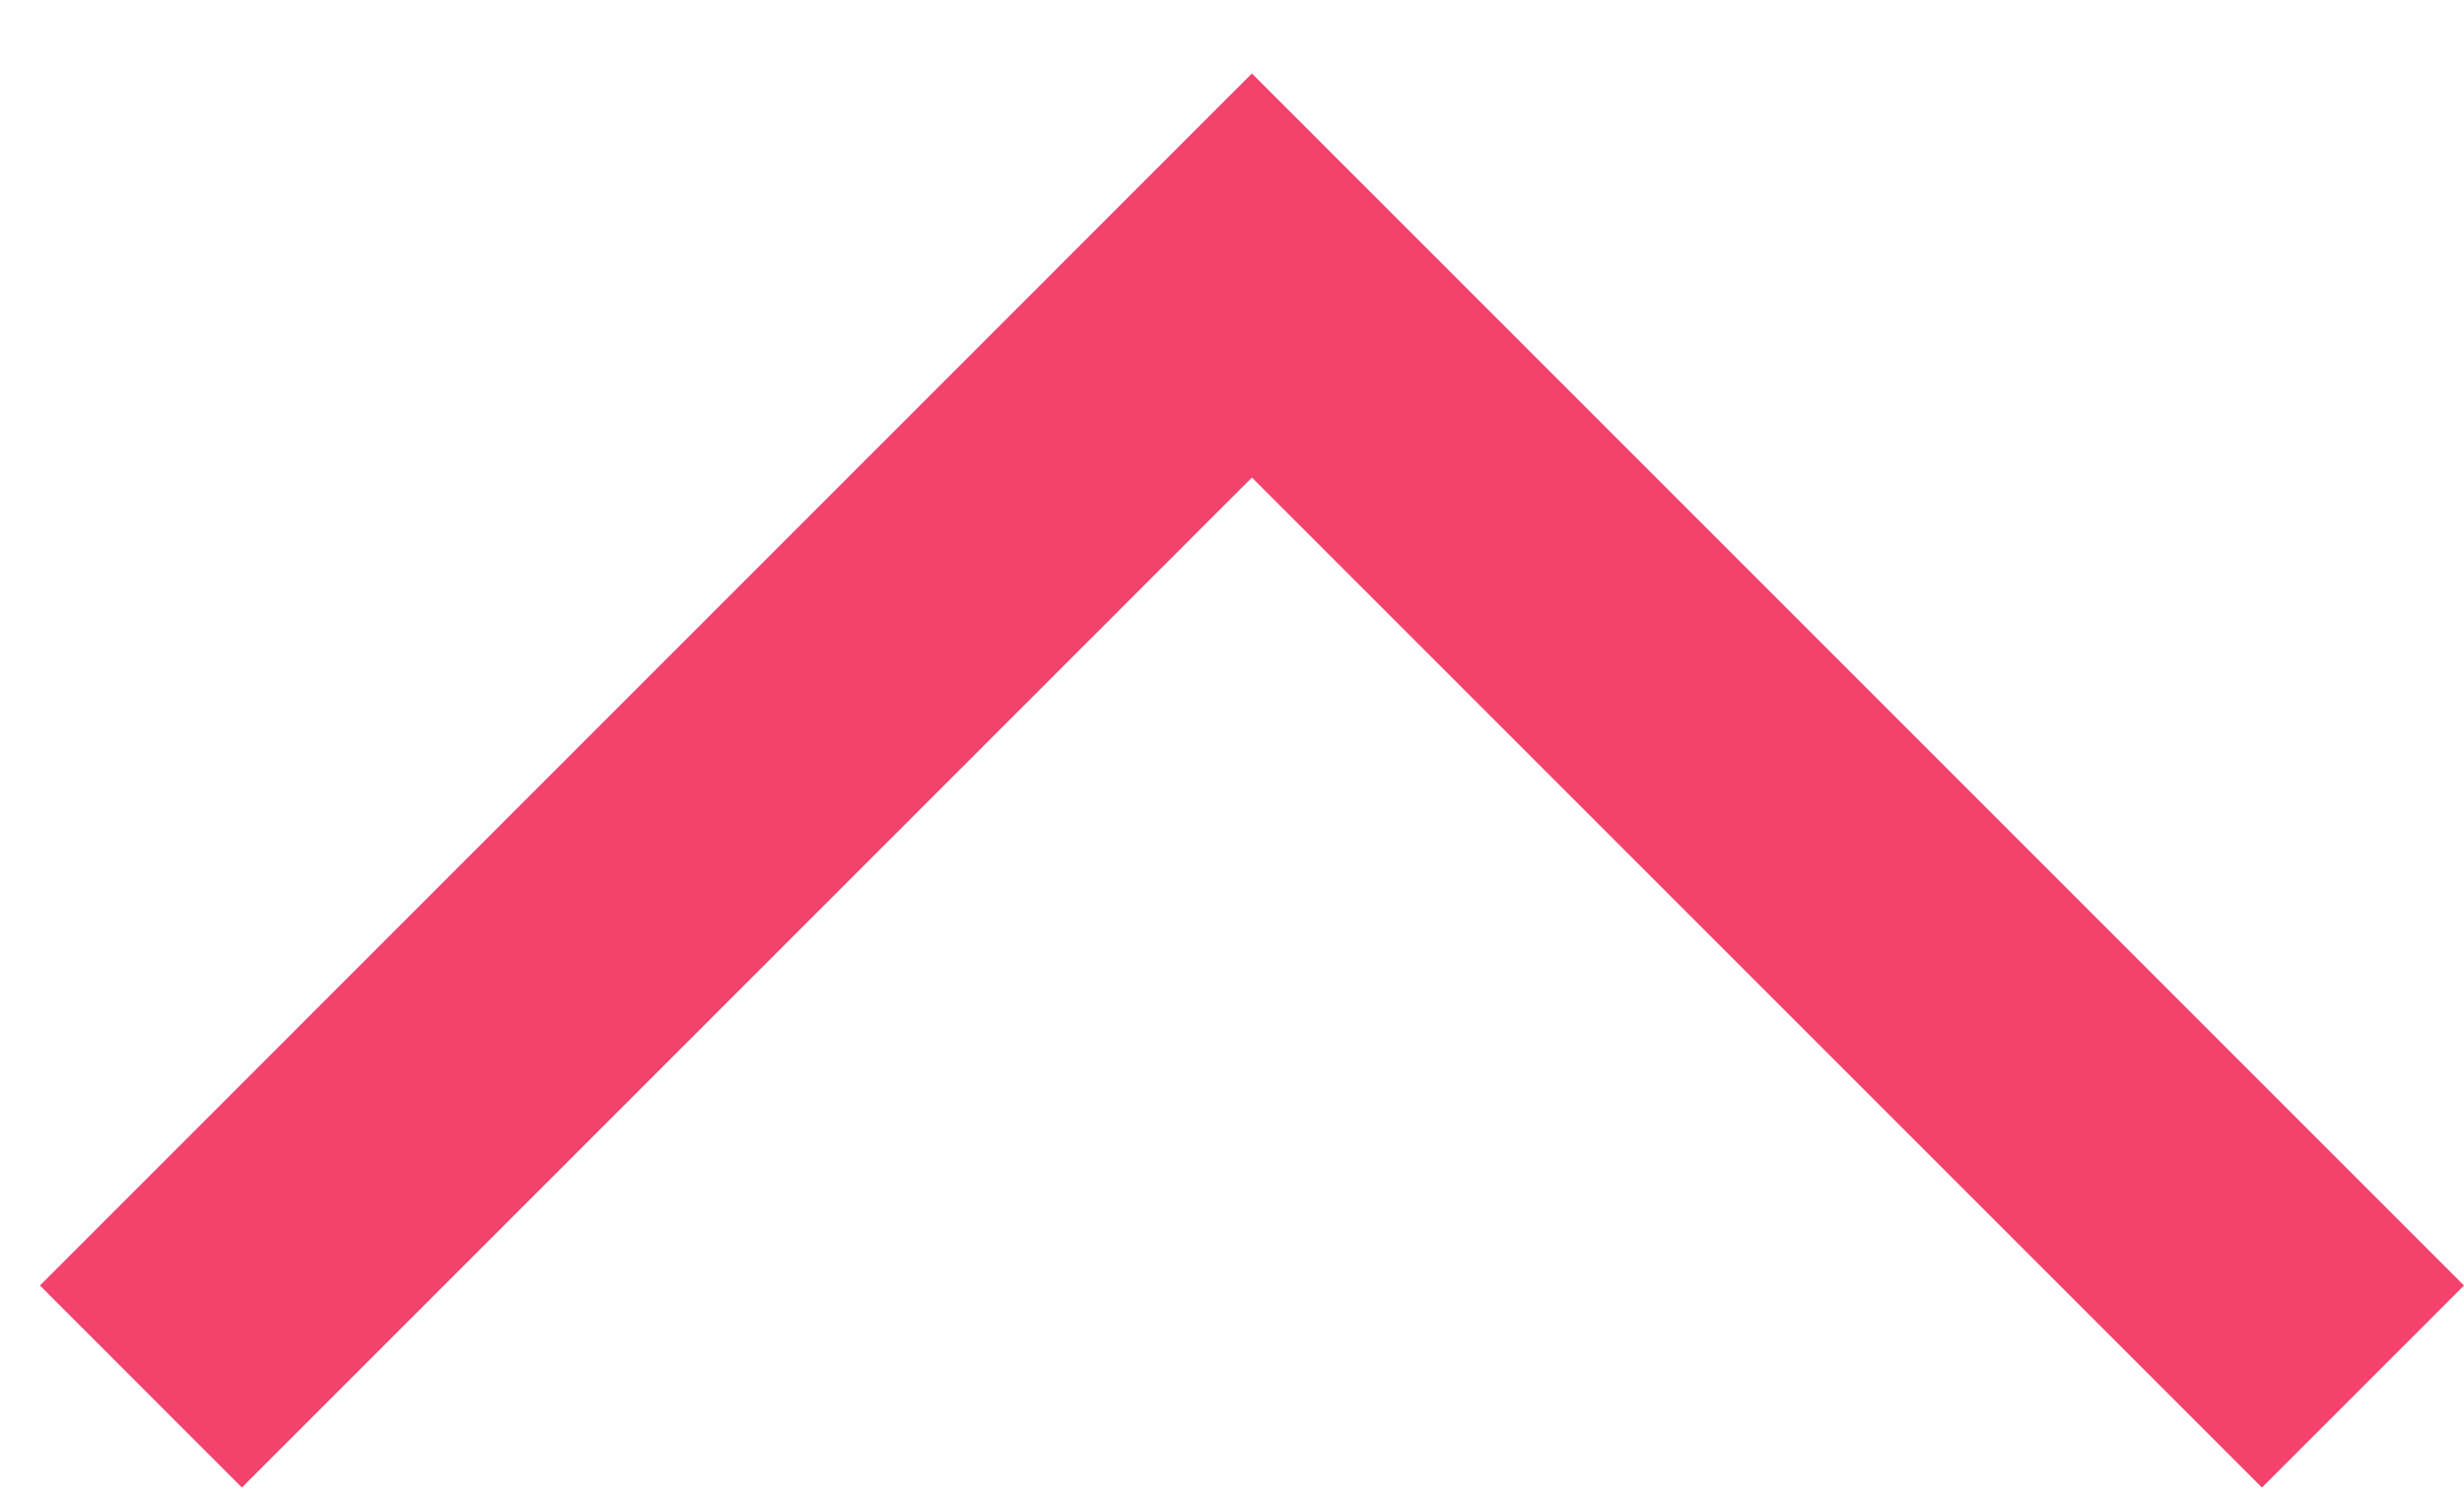
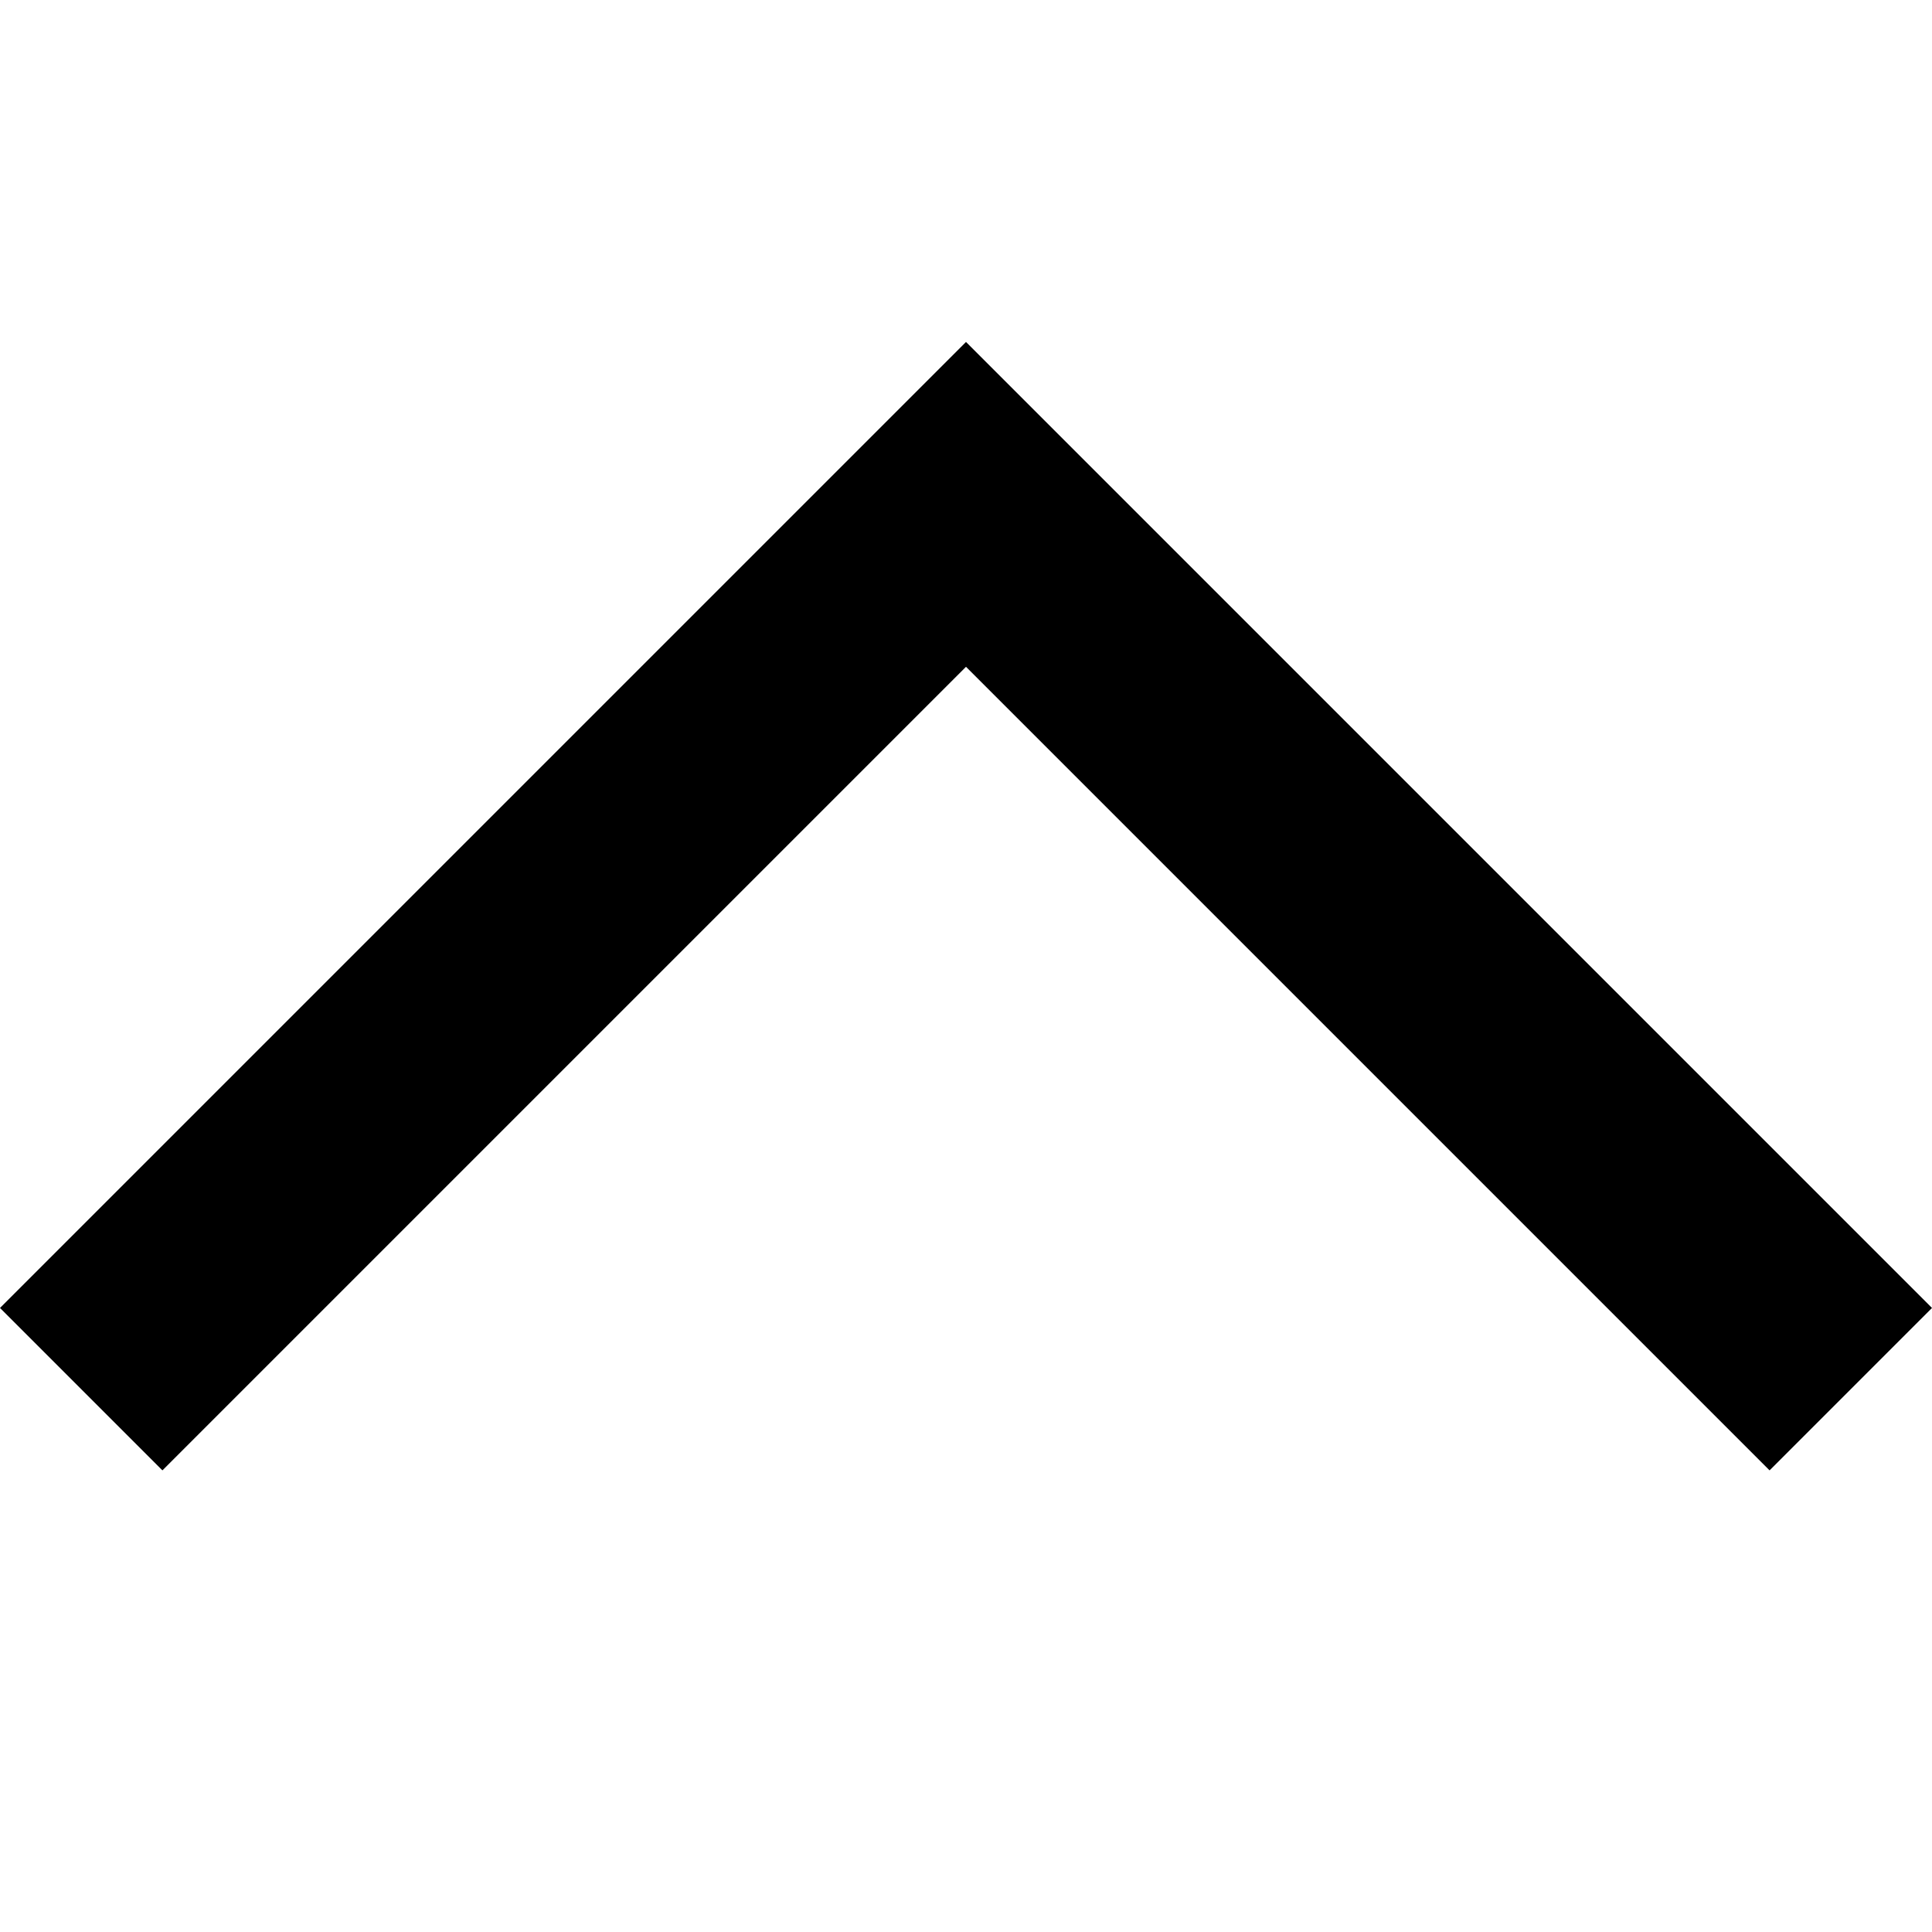
- <svg xmlns="http://www.w3.org/2000/svg" width="23" height="14" fill="none">
-   <path d="m2.258 13.886 9.428-9.428 9.428 9.428L23 12 11.686.686.373 12l1.885 1.886Z" fill="#F3436C" />
+ <svg xmlns="http://www.w3.org/2000/svg" viewBox="0 0 22.6 22.6">
+   <path d="M20.7 17.2l-9.4-9.4-9.4 9.4L0 15.3 11.3 4l11.3 11.3-1.9 1.9z" />
</svg>
